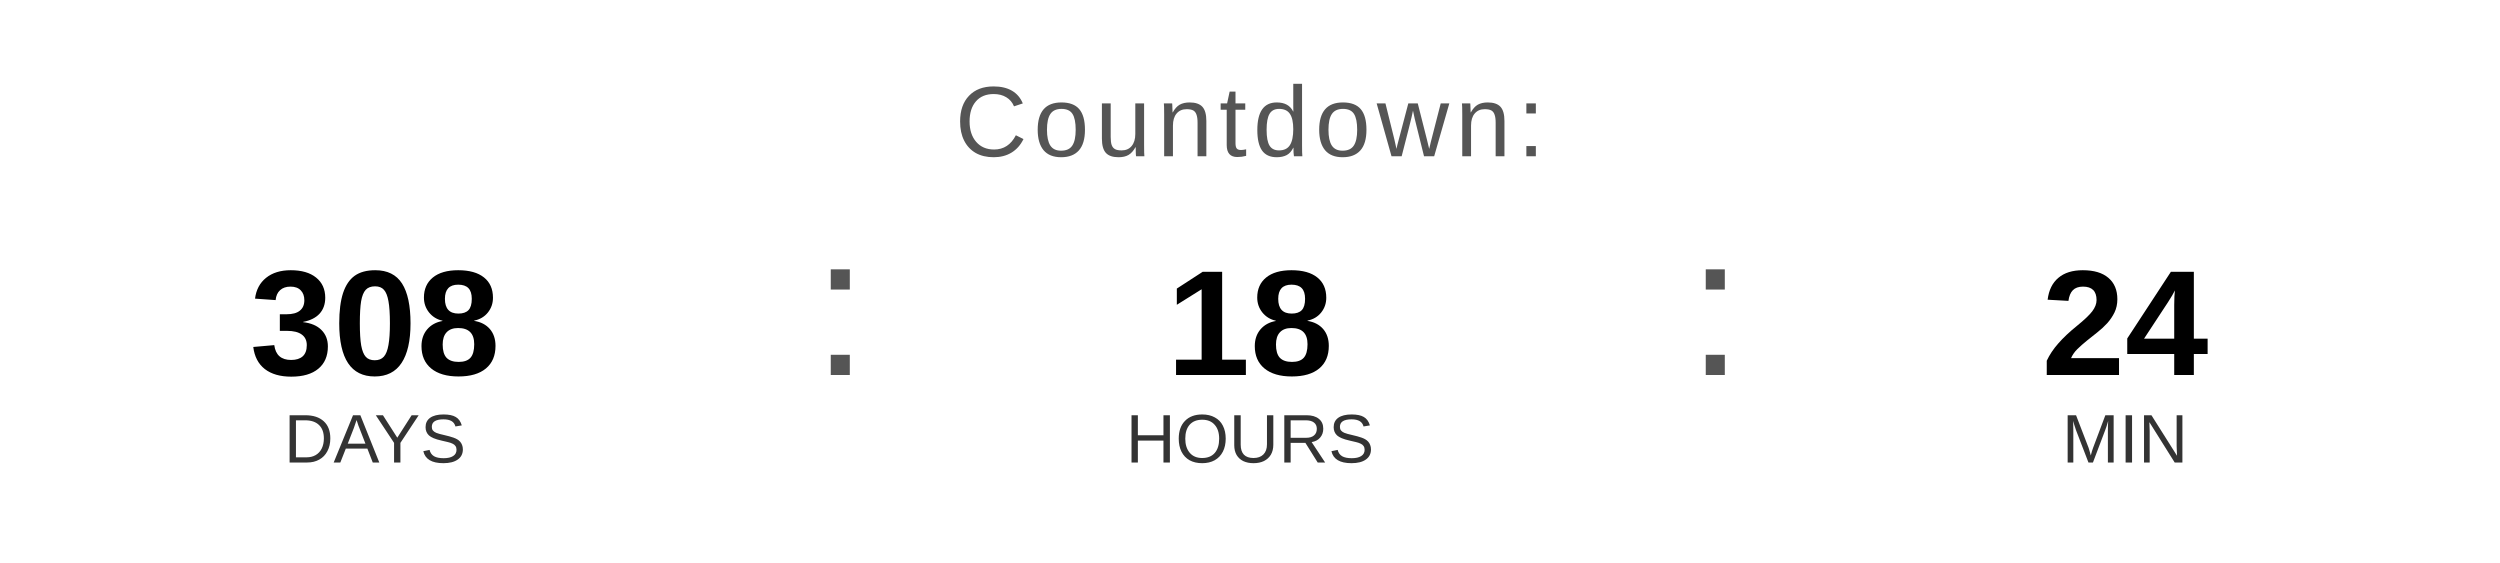
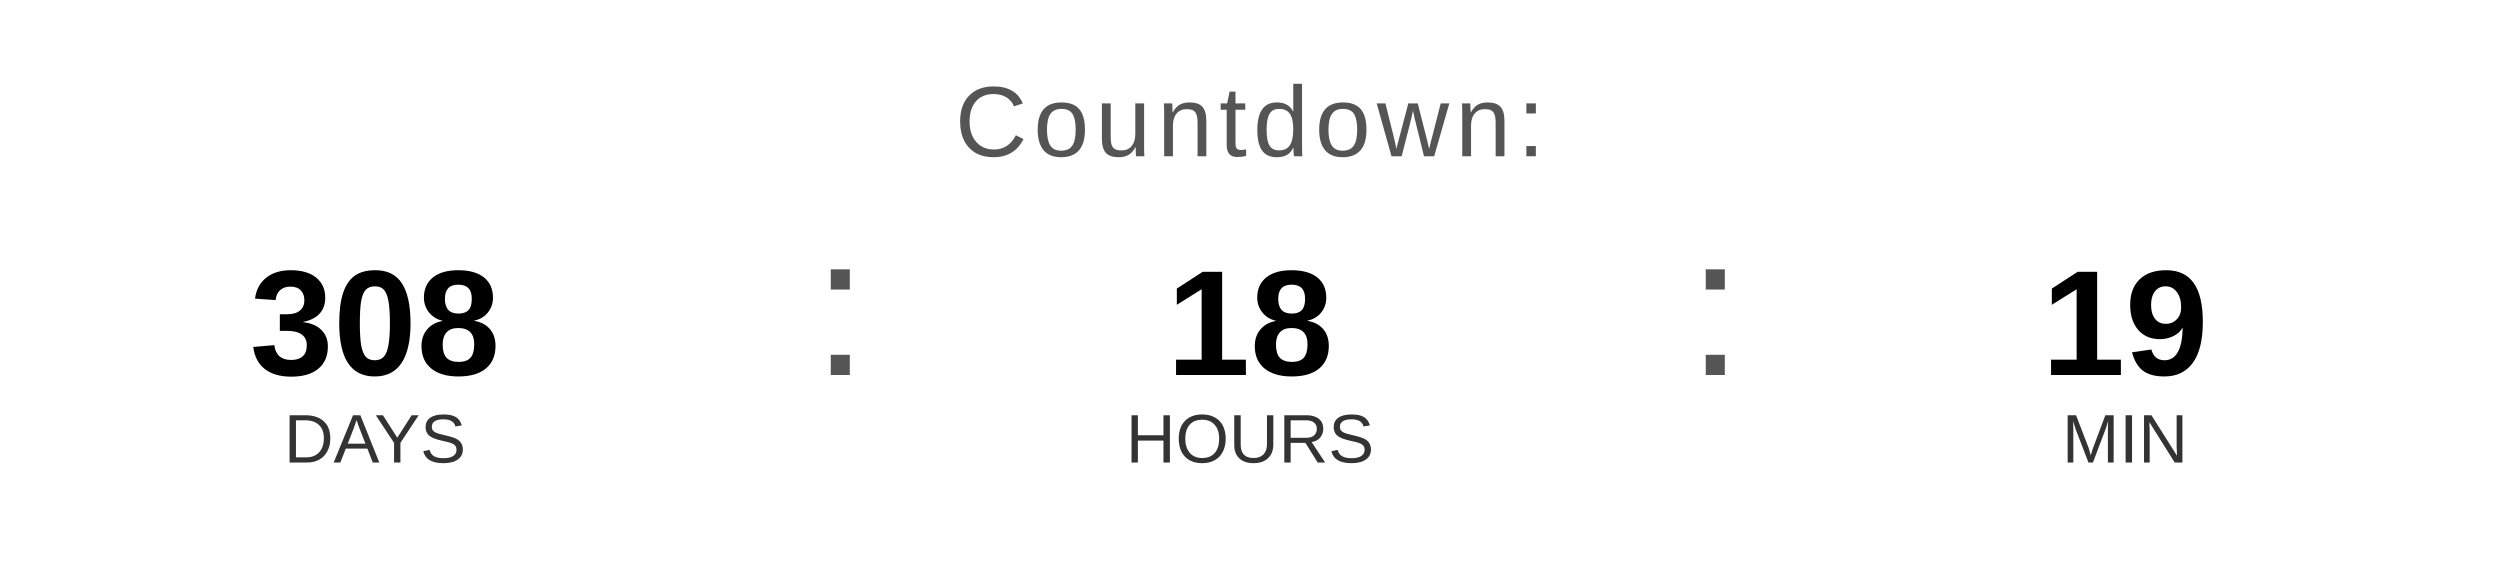
<svg xmlns="http://www.w3.org/2000/svg" width="400" height="90" viewBox="0 0 400 90">
  <text x="200" y="25" font-family="Arial, Helvetica, sans-serif" font-size="16" fill="#555555" text-anchor="middle" letter-spacing="1">
    Countdown:
  </text>
  <text x="60" y="60" font-family="Arial, Helvetica, sans-serif" font-size="24" font-weight="bold" fill="#000000" text-anchor="middle">308</text>
  <text x="60" y="74" font-family="Arial, Helvetica, sans-serif" font-size="11" fill="#333333" text-anchor="middle">DAYS</text>
  <text x="130" y="60" font-family="Arial, sans-serif" font-size="32" fill="#555555">:</text>
  <text x="200" y="60" font-family="Arial, Helvetica, sans-serif" font-size="24" font-weight="bold" fill="#000000" text-anchor="middle">18</text>
  <text x="200" y="74" font-family="Arial, Helvetica, sans-serif" font-size="11" fill="#333333" text-anchor="middle">HOURS</text>
  <text x="270" y="60" font-family="Arial, sans-serif" font-size="32" fill="#555555">:</text>
-   <text x="340" y="60" font-family="Arial, Helvetica, sans-serif" font-size="24" font-weight="bold" fill="#000000" text-anchor="middle">24</text>
+   <text x="340" y="60" font-family="Arial, Helvetica, sans-serif" font-size="24" font-weight="bold" fill="#000000" text-anchor="middle">19</text>
  <text x="340" y="74" font-family="Arial, Helvetica, sans-serif" font-size="11" fill="#333333" text-anchor="middle">MIN</text>
</svg>
